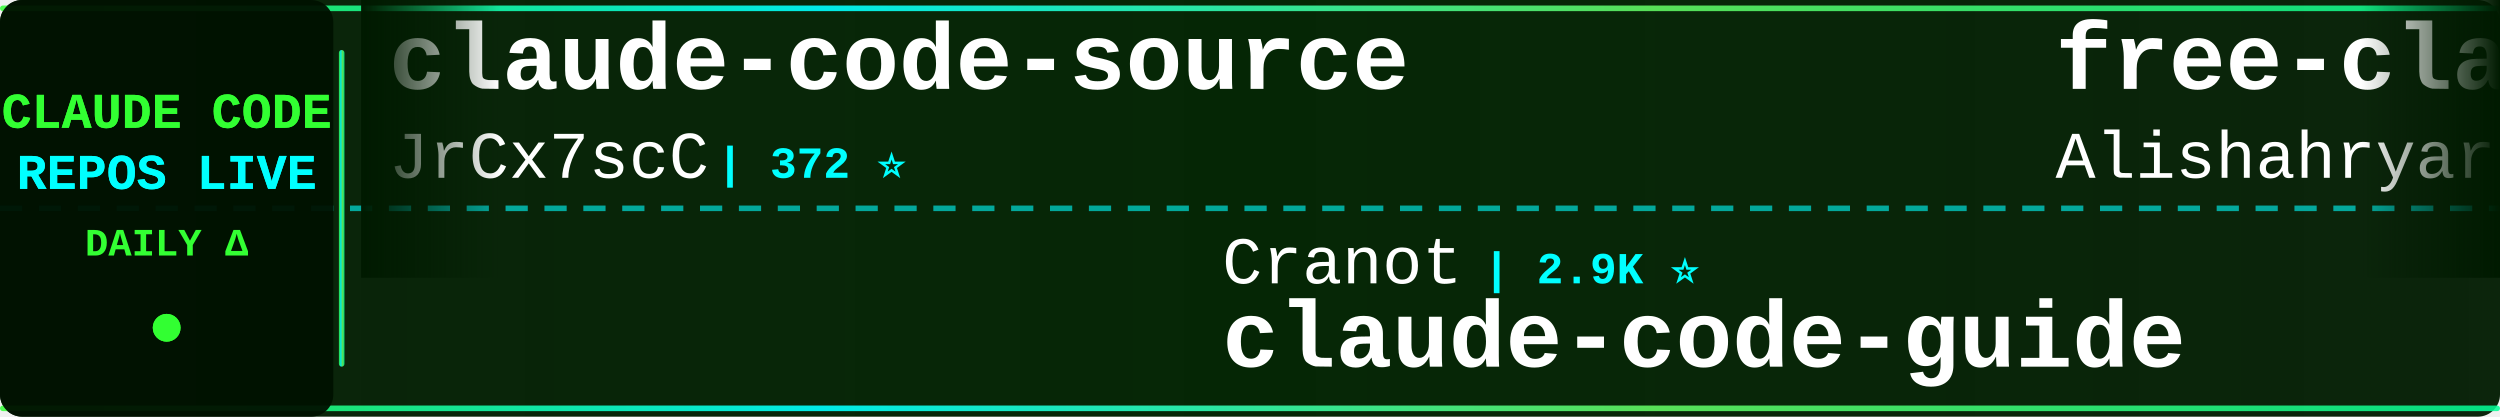
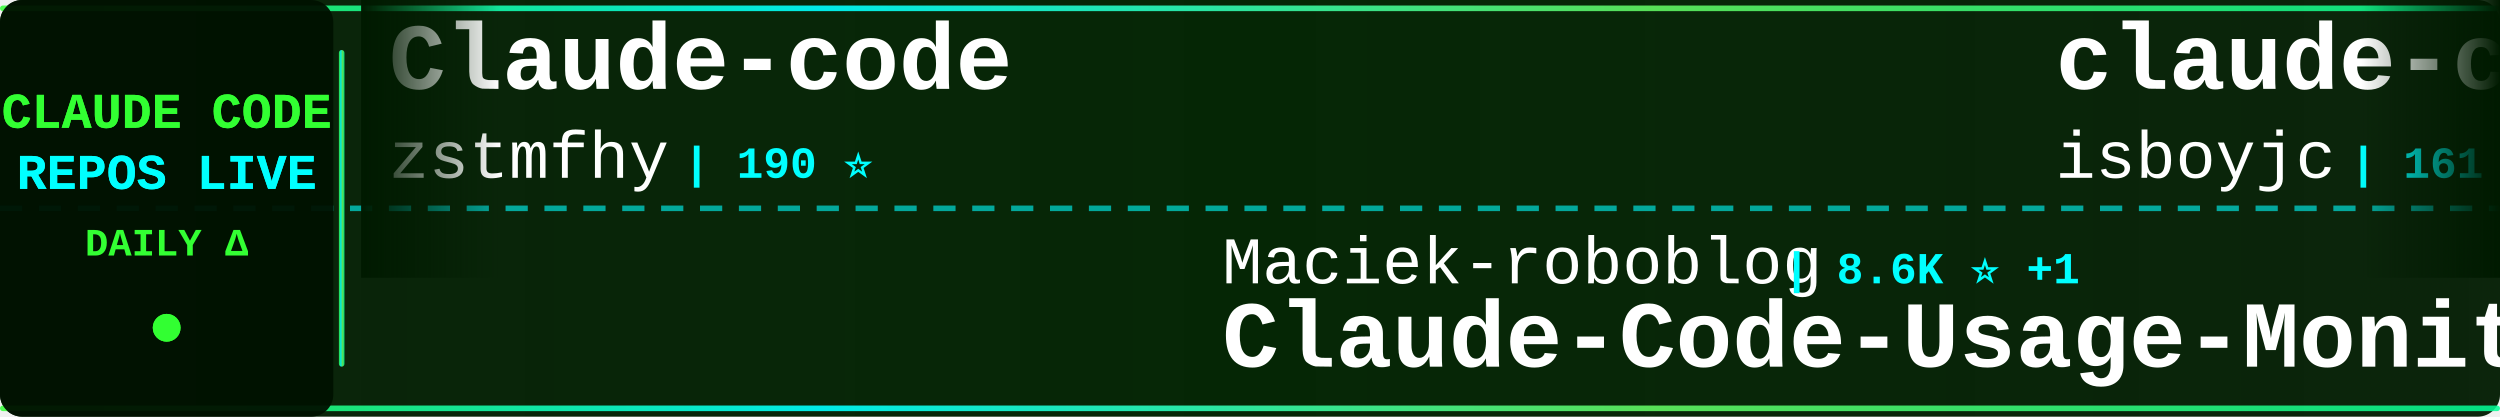
<svg xmlns="http://www.w3.org/2000/svg" width="900" height="150">
  <defs>
    <linearGradient id="tickerBg" x1="0%" y1="0%" x2="100%" y2="0%">
      <stop offset="0%" style="stop-color:#001a00;stop-opacity:0.95" />
      <stop offset="50%" style="stop-color:#002200;stop-opacity:0.98" />
      <stop offset="100%" style="stop-color:#001a00;stop-opacity:0.95" />
    </linearGradient>
    <linearGradient id="borderGrad" x1="0%" y1="0%" x2="100%" y2="0%">
      <stop offset="0%" style="stop-color:#33ff33;stop-opacity:0.85">
        <animate attributeName="stop-opacity" values="0.85;1;0.85" dur="2s" repeatCount="indefinite" />
      </stop>
      <stop offset="33%" style="stop-color:#00ffff;stop-opacity:0.9">
        <animate attributeName="stop-opacity" values="0.9;1;0.9" dur="2.2s" repeatCount="indefinite" />
      </stop>
      <stop offset="66%" style="stop-color:#66ff66;stop-opacity:0.85">
        <animate attributeName="stop-opacity" values="0.85;1;0.85" dur="1.8s" repeatCount="indefinite" />
      </stop>
      <stop offset="100%" style="stop-color:#00ff99;stop-opacity:0.85">
        <animate attributeName="stop-opacity" values="0.85;1;0.85" dur="2s" repeatCount="indefinite" />
      </stop>
    </linearGradient>
    <filter id="textGlow">
      <feGaussianBlur stdDeviation="0.1" result="coloredBlur" />
      <feMerge>
        <feMergeNode in="coloredBlur" />
        <feMergeNode in="SourceGraphic" />
      </feMerge>
    </filter>
    <filter id="metricGlow">
      <feGaussianBlur stdDeviation="0.2" result="coloredBlur" />
      <feMerge>
        <feMergeNode in="coloredBlur" />
        <feMergeNode in="SourceGraphic" />
      </feMerge>
    </filter>
    <linearGradient id="leftFade" x1="0%" y1="0%" x2="100%" y2="0%">
      <stop offset="0%" style="stop-color:#001a00;stop-opacity:1" />
      <stop offset="100%" style="stop-color:#001a00;stop-opacity:0" />
    </linearGradient>
    <linearGradient id="rightFade" x1="0%" y1="0%" x2="100%" y2="0%">
      <stop offset="0%" style="stop-color:#001a00;stop-opacity:0" />
      <stop offset="100%" style="stop-color:#001a00;stop-opacity:1" />
    </linearGradient>
  </defs>
  <rect width="900" height="150" fill="url(#tickerBg)" rx="8" />
  <rect x="0" y="2" width="900" height="2" fill="url(#borderGrad)" rx="1" />
  <rect x="0" y="146" width="900" height="2" fill="url(#borderGrad)" rx="1" />
  <line x1="0" y1="75" x2="900" y2="75" stroke="#00ffff" stroke-width="2" stroke-dasharray="8 6" opacity="0.6" />
  <rect x="0" y="0" width="120" height="150" fill="#001100" opacity="0.95" rx="8" />
  <text x="60" y="46" font-family="'Courier New', monospace" font-size="18" font-weight="bold" fill="#33ff33" text-anchor="middle" filter="url(#textGlow)">
    CLAUDE CODE
  </text>
  <text x="60" y="68" font-family="'Courier New', monospace" font-size="18" font-weight="bold" fill="#00ffff" text-anchor="middle" filter="url(#textGlow)">
    REPOS LIVE
  </text>
  <text x="60" y="92" font-family="'Courier New', monospace" font-size="14" font-weight="bold" fill="#33ff33" text-anchor="middle">
    DAILY Δ
  </text>
  <circle cx="60" cy="118" r="5" fill="#33ff33" filter="url(#metricGlow)">
    <animate attributeName="r" values="4;6;4" dur="1.5s" repeatCount="indefinite" />
    <animate attributeName="opacity" values="0.6;1;0.6" dur="1.5s" repeatCount="indefinite" />
  </circle>
  <rect x="122" y="18" width="2" height="114" fill="url(#borderGrad)" rx="1" />
  <clipPath id="tickerClip">
    <rect x="130" y="0" width="770" height="150" />
  </clipPath>
  <g clip-path="url(#tickerClip)">
    <g id="tickerItems">
      <animateTransform attributeName="transform" attributeType="XML" type="translate" from="0 0" to="-3000 0" dur="54s" repeatCount="indefinite" />
      <g transform="translate(0, 0)">
-         <text x="140" y="32" font-family="'Courier New', monospace" font-size="34" font-weight="bold" fill="#ffffff">claude-code-source</text>
-         <text x="140" y="64" font-family="'Courier New', monospace" font-size="24" font-weight="normal" fill="#ffffff" opacity="1.0">JrCx7scC</text>
-         <text x="258" y="64" font-family="'Courier New', monospace" font-size="16" font-weight="bold" fill="#00ffff"> | 372 ⭐</text>
+         <text x="140" y="32" font-family="'Courier New', monospace" font-size="34" font-weight="bold" fill="#ffffff">Claude-code</text>
+         <text x="140" y="64" font-family="'Courier New', monospace" font-size="24" font-weight="normal" fill="#ffffff" opacity="1.0">zstmfhy</text>
+         <text x="246" y="64" font-family="'Courier New', monospace" font-size="16" font-weight="bold" fill="#00ffff"> | 190 ⭐</text>
      </g>
      <g transform="translate(300, 0)">
-         <text x="140" y="102" font-family="'Courier New', monospace" font-size="24" font-weight="normal" fill="#ffffff" opacity="1.0">Cranot</text>
-         <text x="234" y="102" font-family="'Courier New', monospace" font-size="16" font-weight="bold" fill="#00ffff"> | 2.9K ⭐</text>
-         <text x="140" y="132" font-family="'Courier New', monospace" font-size="34" font-weight="bold" fill="#ffffff">claude-code-guide</text>
+         <text x="140" y="102" font-family="'Courier New', monospace" font-size="24" font-weight="normal" fill="#ffffff" opacity="1.0">Maciek-roboblog</text>
+         <text x="342" y="102" font-family="'Courier New', monospace" font-size="16" font-weight="bold" fill="#00ffff"> | 8.6K ⭐ +1</text>
+         <text x="140" y="132" font-family="'Courier New', monospace" font-size="34" font-weight="bold" fill="#ffffff">Claude-Code-Usage-Monito...</text>
      </g>
      <g transform="translate(600, 0)">
-         <text x="140" y="32" font-family="'Courier New', monospace" font-size="34" font-weight="bold" fill="#ffffff">free-claude-code</text>
-         <text x="140" y="64" font-family="'Courier New', monospace" font-size="24" font-weight="normal" fill="#ffffff" opacity="1.0">Alishahryar1</text>
-         <text x="306" y="64" font-family="'Courier New', monospace" font-size="16" font-weight="bold" fill="#00ffff"> | 44.4K ⭐ +49</text>
+         <text x="140" y="32" font-family="'Courier New', monospace" font-size="34" font-weight="bold" fill="#ffffff">claude-code</text>
+         <text x="140" y="64" font-family="'Courier New', monospace" font-size="24" font-weight="normal" fill="#ffffff" opacity="1.0">isboyjc</text>
+         <text x="246" y="64" font-family="'Courier New', monospace" font-size="16" font-weight="bold" fill="#00ffff"> | 161 ⭐</text>
      </g>
      <g transform="translate(900, 0)">
-         <text x="140" y="102" font-family="'Courier New', monospace" font-size="24" font-weight="normal" fill="#ffffff" opacity="1.0">feiskyer</text>
-         <text x="258" y="102" font-family="'Courier New', monospace" font-size="16" font-weight="bold" fill="#00ffff"> | 1.6K ⭐ +1</text>
-         <text x="140" y="132" font-family="'Courier New', monospace" font-size="34" font-weight="bold" fill="#ffffff">claude-code-settings</text>
+         <text x="140" y="102" font-family="'Courier New', monospace" font-size="24" font-weight="normal" fill="#ffffff" opacity="1.0">VineeTagarwaL-code</text>
+         <text x="378" y="102" font-family="'Courier New', monospace" font-size="16" font-weight="bold" fill="#00ffff"> | 273 ⭐</text>
+         <text x="140" y="132" font-family="'Courier New', monospace" font-size="34" font-weight="bold" fill="#ffffff">claude-code</text>
      </g>
      <g transform="translate(1200, 0)">
-         <text x="140" y="32" font-family="'Courier New', monospace" font-size="34" font-weight="bold" fill="#ffffff">claude-code-spec-workflo...</text>
-         <text x="140" y="64" font-family="'Courier New', monospace" font-size="24" font-weight="normal" fill="#ffffff" opacity="1.0">Pimzino</text>
-         <text x="246" y="64" font-family="'Courier New', monospace" font-size="16" font-weight="bold" fill="#00ffff"> | 3.8K ⭐</text>
+         <text x="140" y="32" font-family="'Courier New', monospace" font-size="34" font-weight="bold" fill="#ffffff">Dive-into-Claude-Code</text>
+         <text x="140" y="64" font-family="'Courier New', monospace" font-size="24" font-weight="normal" fill="#ffffff" opacity="1.0">VILA-Lab</text>
+         <text x="258" y="64" font-family="'Courier New', monospace" font-size="16" font-weight="bold" fill="#00ffff"> | 2.0K ⭐</text>
      </g>
      <g transform="translate(1500, 0)">
-         <text x="140" y="102" font-family="'Courier New', monospace" font-size="24" font-weight="normal" fill="#ffffff" opacity="1.0">Chachamaru127</text>
-         <text x="318" y="102" font-family="'Courier New', monospace" font-size="16" font-weight="bold" fill="#00ffff"> | 3.0K ⭐ +3</text>
-         <text x="140" y="132" font-family="'Courier New', monospace" font-size="34" font-weight="bold" fill="#ffffff">claude-code-harness</text>
+         <text x="140" y="102" font-family="'Courier New', monospace" font-size="24" font-weight="normal" fill="#ffffff" opacity="1.0">disler</text>
+         <text x="234" y="102" font-family="'Courier New', monospace" font-size="16" font-weight="bold" fill="#00ffff"> | 1.6K ⭐ +2</text>
+         <text x="140" y="132" font-family="'Courier New', monospace" font-size="34" font-weight="bold" fill="#ffffff">pi-vs-claude-code</text>
      </g>
      <g transform="translate(1800, 0)">
-         <text x="140" y="32" font-family="'Courier New', monospace" font-size="34" font-weight="bold" fill="#ffffff">claude-code-hooks-master...</text>
-         <text x="140" y="64" font-family="'Courier New', monospace" font-size="24" font-weight="normal" fill="#ffffff" opacity="1.0">disler</text>
-         <text x="234" y="64" font-family="'Courier New', monospace" font-size="16" font-weight="bold" fill="#00ffff"> | 3.9K ⭐ +1</text>
+         <text x="140" y="32" font-family="'Courier New', monospace" font-size="34" font-weight="bold" fill="#ffffff">claude-code-analysis</text>
+         <text x="140" y="64" font-family="'Courier New', monospace" font-size="24" font-weight="normal" fill="#ffffff" opacity="1.0">liuup</text>
+         <text x="222" y="64" font-family="'Courier New', monospace" font-size="16" font-weight="bold" fill="#00ffff"> | 3.7K ⭐ +3</text>
      </g>
      <g transform="translate(2100, 0)">
-         <text x="140" y="102" font-family="'Courier New', monospace" font-size="24" font-weight="normal" fill="#ffffff" opacity="1.0">lintsinghua</text>
-         <text x="294" y="102" font-family="'Courier New', monospace" font-size="16" font-weight="bold" fill="#00ffff"> | 4.1K ⭐ +3</text>
-         <text x="140" y="132" font-family="'Courier New', monospace" font-size="34" font-weight="bold" fill="#ffffff">claude-code-book</text>
+         <text x="140" y="102" font-family="'Courier New', monospace" font-size="24" font-weight="normal" fill="#ffffff" opacity="1.0">anthropics</text>
+         <text x="282" y="102" font-family="'Courier New', monospace" font-size="16" font-weight="bold" fill="#00ffff"> | 166.4K ⭐ +72</text>
+         <text x="140" y="132" font-family="'Courier New', monospace" font-size="34" font-weight="bold" fill="#ffffff">skills</text>
      </g>
      <g transform="translate(2400, 0)">
-         <text x="140" y="32" font-family="'Courier New', monospace" font-size="34" font-weight="bold" fill="#ffffff">claude-code-showcase</text>
-         <text x="140" y="64" font-family="'Courier New', monospace" font-size="24" font-weight="normal" fill="#ffffff" opacity="1.0">ChrisWiles</text>
-         <text x="282" y="64" font-family="'Courier New', monospace" font-size="16" font-weight="bold" fill="#00ffff"> | 6.0K ⭐ +1</text>
+         <text x="140" y="32" font-family="'Courier New', monospace" font-size="34" font-weight="bold" fill="#ffffff">claude-code</text>
+         <text x="140" y="64" font-family="'Courier New', monospace" font-size="24" font-weight="normal" fill="#ffffff" opacity="1.0">lowcortisolprogrammer</text>
+         <text x="414" y="64" font-family="'Courier New', monospace" font-size="16" font-weight="bold" fill="#00ffff"> | 172 ⭐</text>
      </g>
      <g transform="translate(2700, 0)">
-         <text x="140" y="102" font-family="'Courier New', monospace" font-size="24" font-weight="normal" fill="#ffffff" opacity="1.0">AprilNEA</text>
-         <text x="258" y="102" font-family="'Courier New', monospace" font-size="16" font-weight="bold" fill="#00ffff"> | 394 ⭐</text>
-         <text x="140" y="132" font-family="'Courier New', monospace" font-size="34" font-weight="bold" fill="#ffffff">claude-code-source</text>
+         <text x="140" y="102" font-family="'Courier New', monospace" font-size="24" font-weight="normal" fill="#ffffff" opacity="1.0">rohitg00</text>
+         <text x="258" y="102" font-family="'Courier New', monospace" font-size="16" font-weight="bold" fill="#00ffff"> | 2.4K ⭐ +1</text>
+         <text x="140" y="132" font-family="'Courier New', monospace" font-size="34" font-weight="bold" fill="#ffffff">awesome-claude-code-tool...</text>
      </g>
      <g transform="translate(3000, 0)">
-         <text x="140" y="32" font-family="'Courier New', monospace" font-size="34" font-weight="bold" fill="#ffffff">claude-code-source</text>
-         <text x="140" y="64" font-family="'Courier New', monospace" font-size="24" font-weight="normal" fill="#ffffff" opacity="1.0">JrCx7scC</text>
-         <text x="258" y="64" font-family="'Courier New', monospace" font-size="16" font-weight="bold" fill="#00ffff"> | 372 ⭐</text>
+         <text x="140" y="32" font-family="'Courier New', monospace" font-size="34" font-weight="bold" fill="#ffffff">Claude-code</text>
+         <text x="140" y="64" font-family="'Courier New', monospace" font-size="24" font-weight="normal" fill="#ffffff" opacity="1.0">zstmfhy</text>
+         <text x="246" y="64" font-family="'Courier New', monospace" font-size="16" font-weight="bold" fill="#00ffff"> | 190 ⭐</text>
      </g>
      <g transform="translate(3300, 0)">
-         <text x="140" y="102" font-family="'Courier New', monospace" font-size="24" font-weight="normal" fill="#ffffff" opacity="1.0">Cranot</text>
-         <text x="234" y="102" font-family="'Courier New', monospace" font-size="16" font-weight="bold" fill="#00ffff"> | 2.9K ⭐</text>
-         <text x="140" y="132" font-family="'Courier New', monospace" font-size="34" font-weight="bold" fill="#ffffff">claude-code-guide</text>
+         <text x="140" y="102" font-family="'Courier New', monospace" font-size="24" font-weight="normal" fill="#ffffff" opacity="1.0">Maciek-roboblog</text>
+         <text x="342" y="102" font-family="'Courier New', monospace" font-size="16" font-weight="bold" fill="#00ffff"> | 8.6K ⭐ +1</text>
+         <text x="140" y="132" font-family="'Courier New', monospace" font-size="34" font-weight="bold" fill="#ffffff">Claude-Code-Usage-Monito...</text>
      </g>
      <g transform="translate(3600, 0)">
-         <text x="140" y="32" font-family="'Courier New', monospace" font-size="34" font-weight="bold" fill="#ffffff">free-claude-code</text>
-         <text x="140" y="64" font-family="'Courier New', monospace" font-size="24" font-weight="normal" fill="#ffffff" opacity="1.0">Alishahryar1</text>
-         <text x="306" y="64" font-family="'Courier New', monospace" font-size="16" font-weight="bold" fill="#00ffff"> | 44.4K ⭐ +49</text>
+         <text x="140" y="32" font-family="'Courier New', monospace" font-size="34" font-weight="bold" fill="#ffffff">claude-code</text>
+         <text x="140" y="64" font-family="'Courier New', monospace" font-size="24" font-weight="normal" fill="#ffffff" opacity="1.0">isboyjc</text>
+         <text x="246" y="64" font-family="'Courier New', monospace" font-size="16" font-weight="bold" fill="#00ffff"> | 161 ⭐</text>
      </g>
      <g transform="translate(3900, 0)">
-         <text x="140" y="102" font-family="'Courier New', monospace" font-size="24" font-weight="normal" fill="#ffffff" opacity="1.0">feiskyer</text>
-         <text x="258" y="102" font-family="'Courier New', monospace" font-size="16" font-weight="bold" fill="#00ffff"> | 1.6K ⭐ +1</text>
-         <text x="140" y="132" font-family="'Courier New', monospace" font-size="34" font-weight="bold" fill="#ffffff">claude-code-settings</text>
+         <text x="140" y="102" font-family="'Courier New', monospace" font-size="24" font-weight="normal" fill="#ffffff" opacity="1.0">VineeTagarwaL-code</text>
+         <text x="378" y="102" font-family="'Courier New', monospace" font-size="16" font-weight="bold" fill="#00ffff"> | 273 ⭐</text>
+         <text x="140" y="132" font-family="'Courier New', monospace" font-size="34" font-weight="bold" fill="#ffffff">claude-code</text>
      </g>
    </g>
  </g>
  <rect x="130" y="0" width="50" height="100" fill="url(#leftFade)" />
  <rect x="850" y="0" width="50" height="100" fill="url(#rightFade)" />
</svg>
